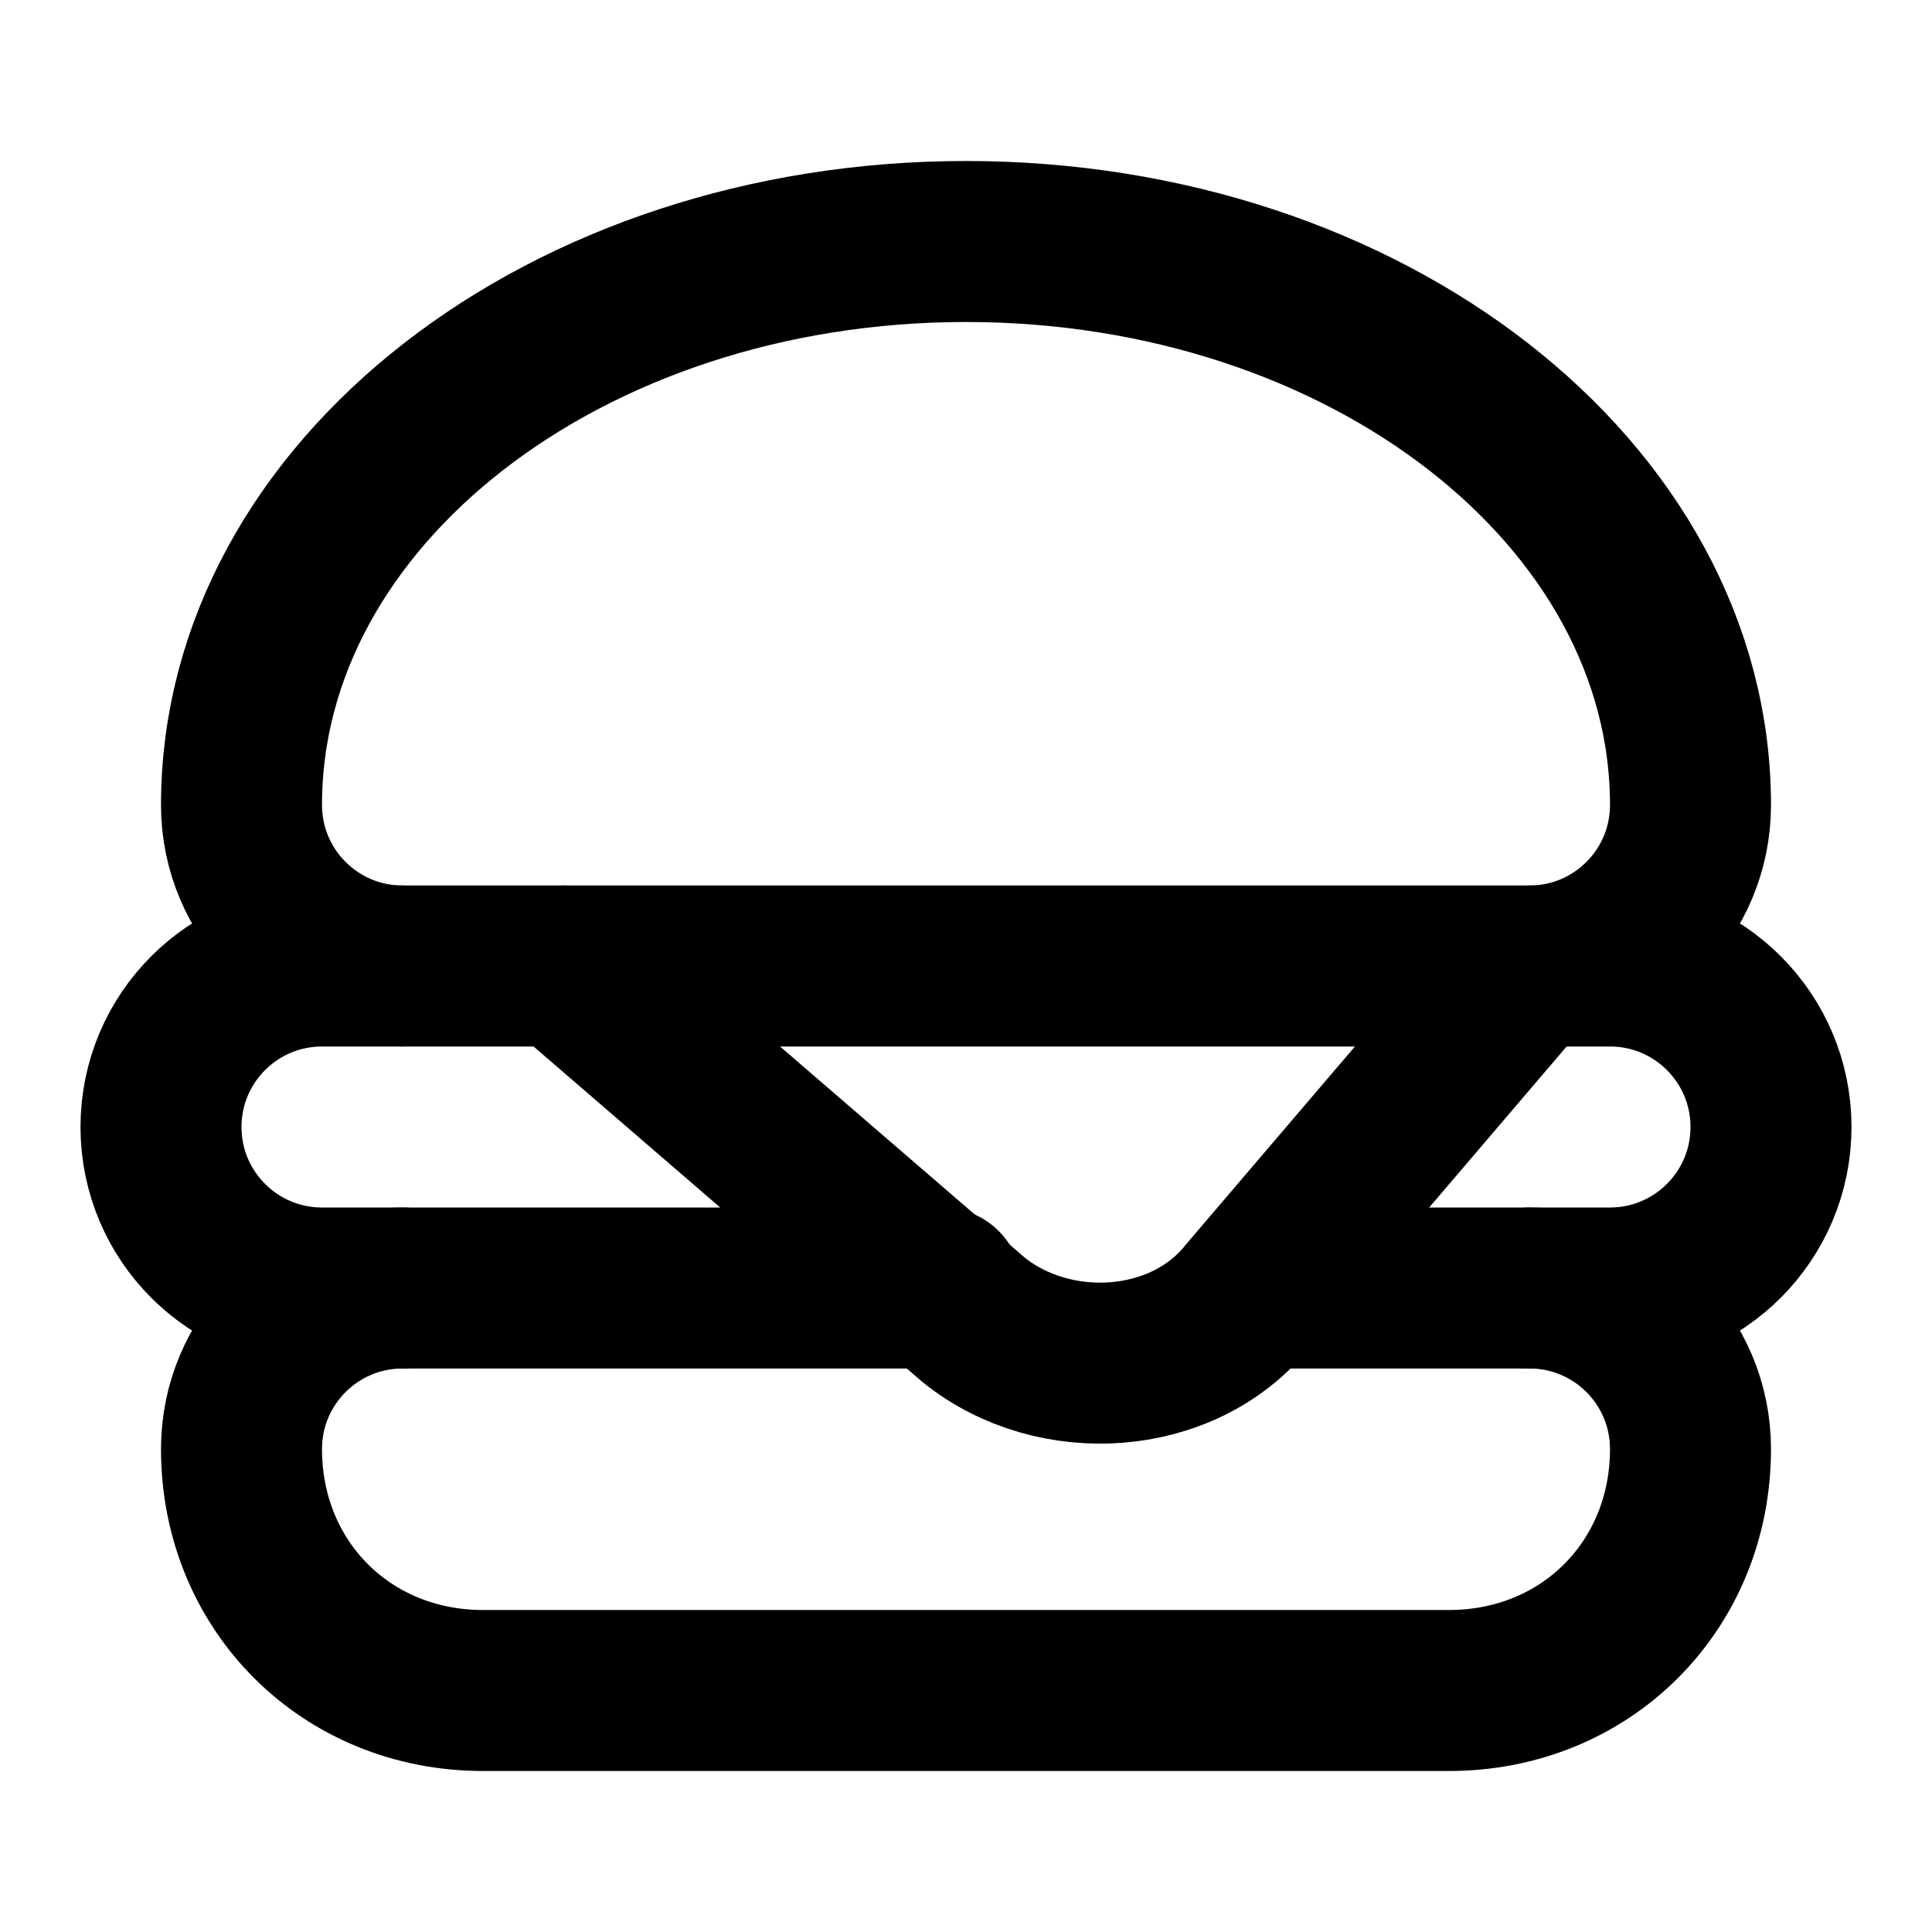
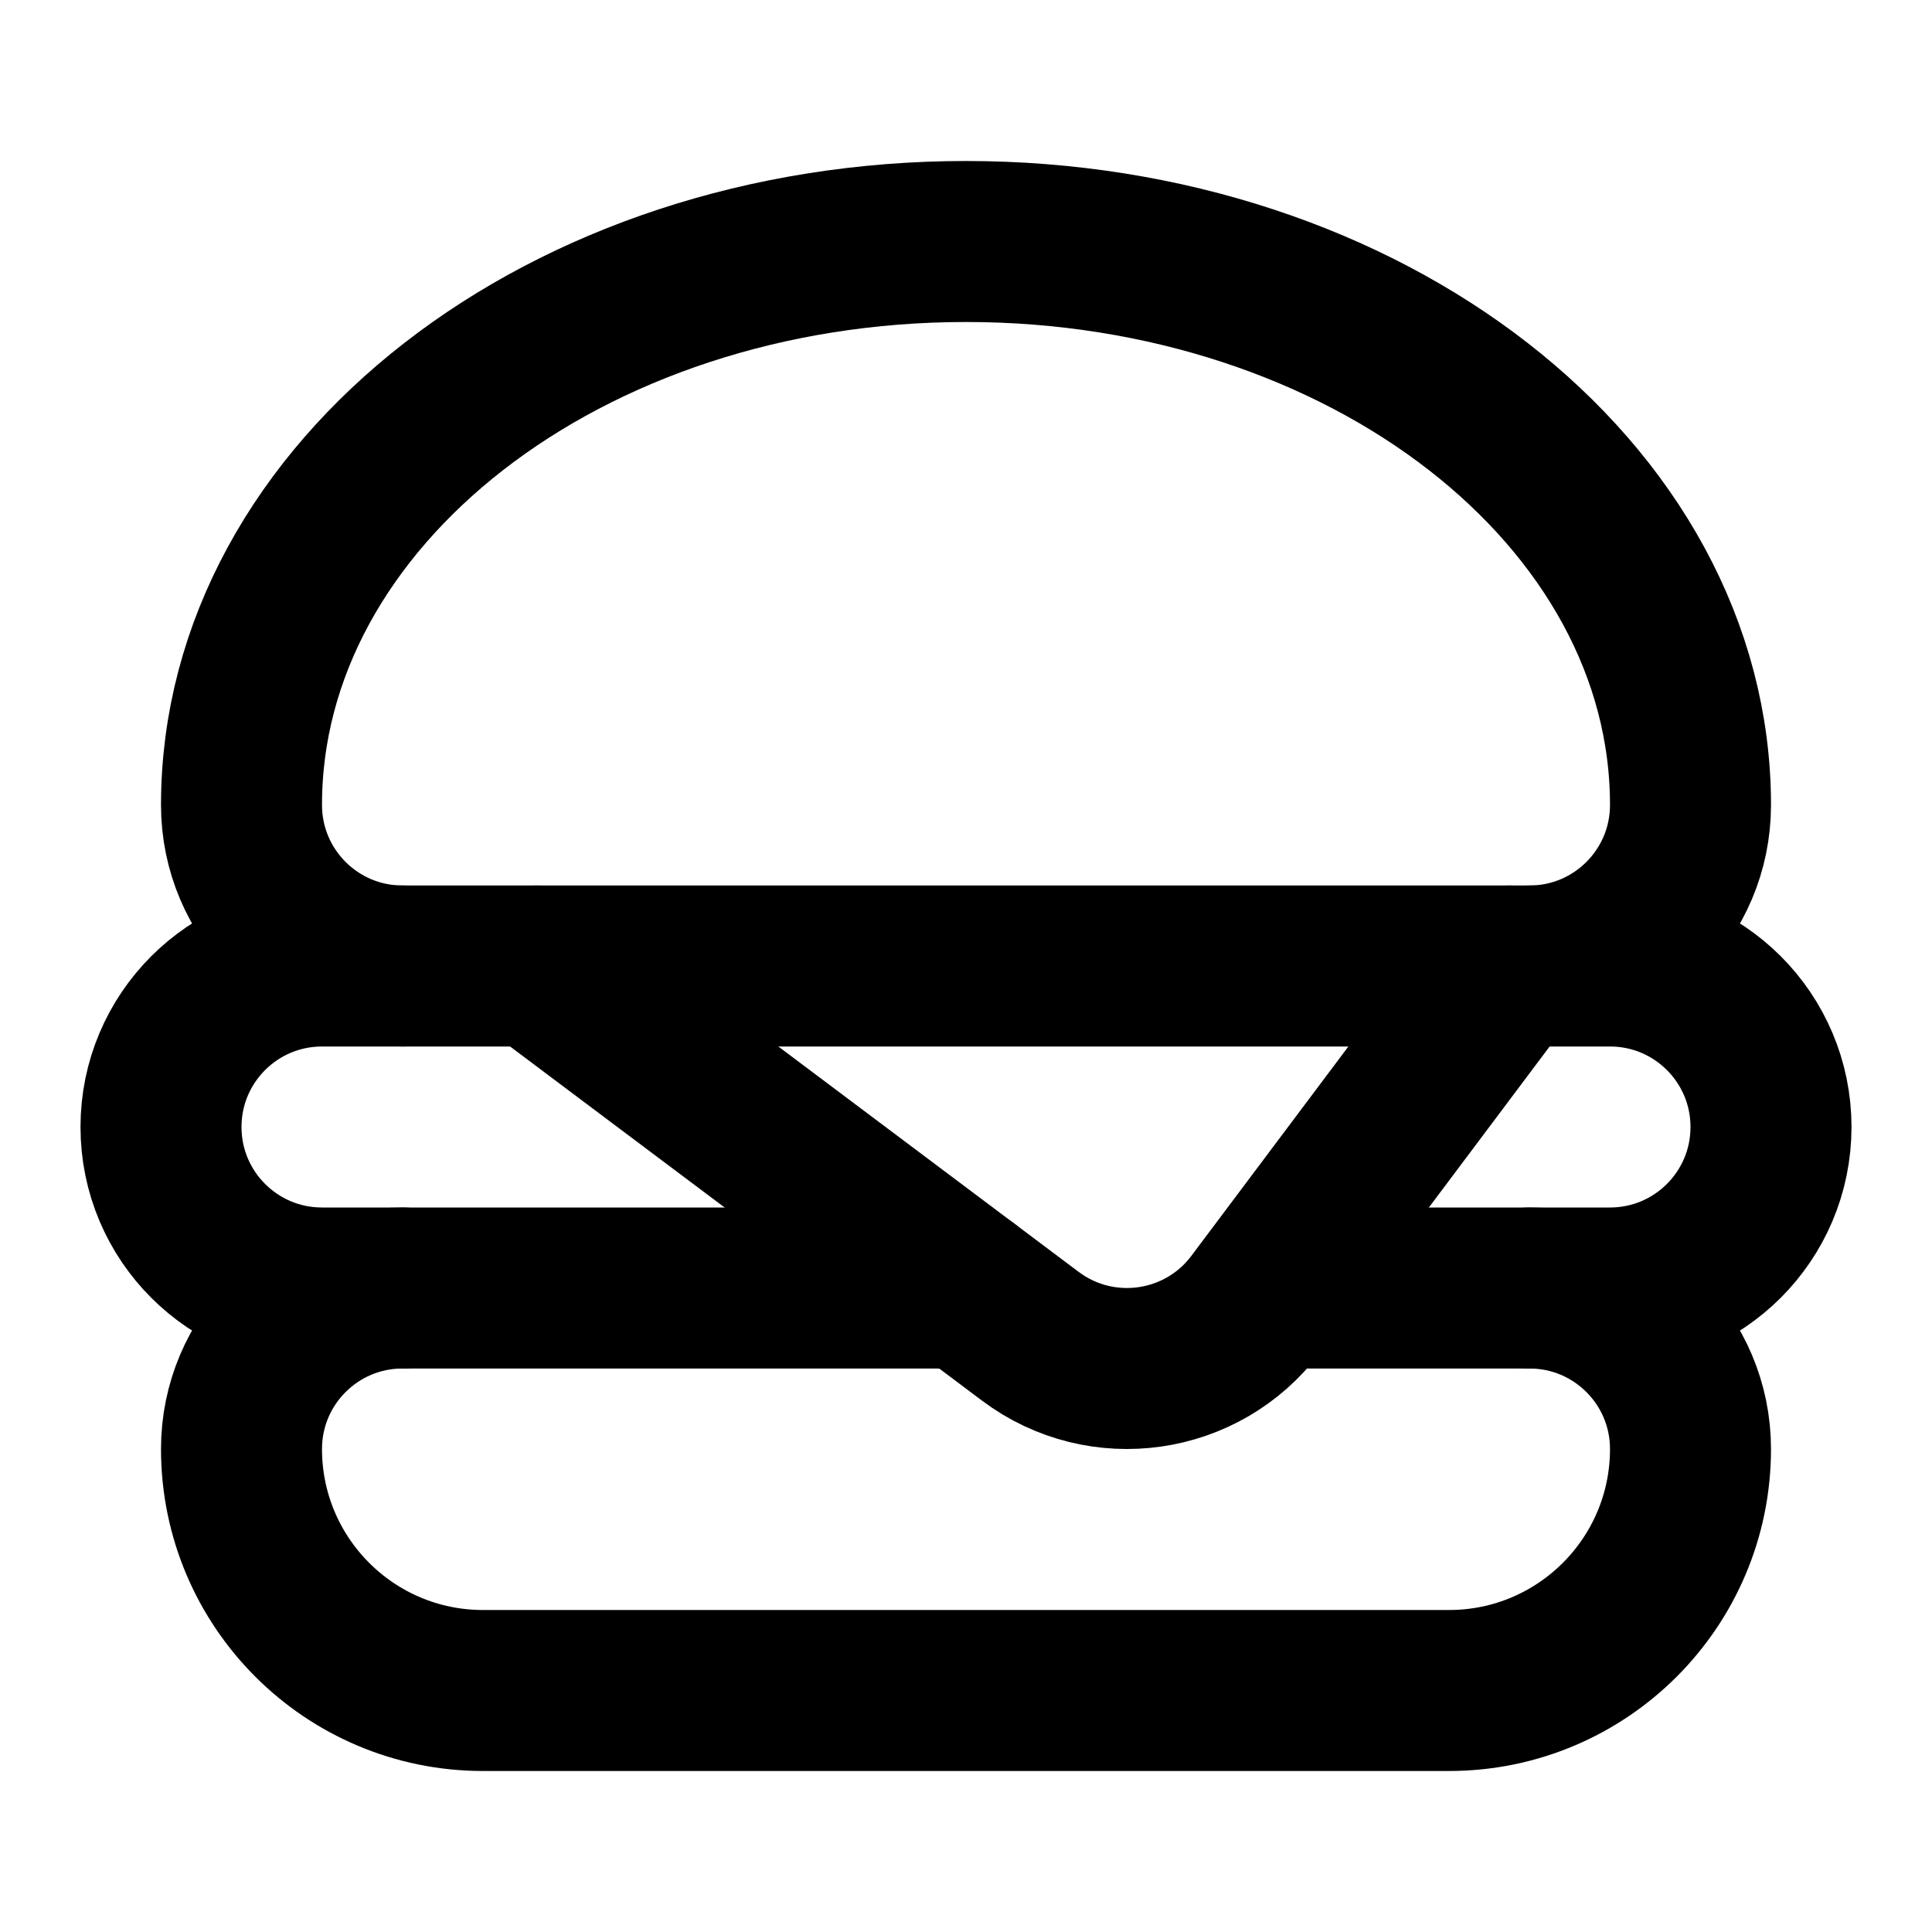
<svg xmlns="http://www.w3.org/2000/svg" width="24" height="24" viewBox="0 0 24 24" fill="none" stroke="currentColor" stroke-width="2" stroke-linecap="round" stroke-linejoin="round">
-   <path d="M11.7 16H4a2 2 0 0 1 0-4h16a2 2 0 0 1 0 4h-4.3" />
-   <path d="M5 12a2 2 0 0 1-2-2 9 7 0 0 1 18 0 2 2 0 0 1-2 2l-3.5 4.1c-.8 1-2.4 1.1-3.4.3L7 12" />
-   <path d="M5 16a2 2 0 0 0-2 2c0 1.7 1.3 3 3 3h12c1.7 0 3-1.3 3-3a2 2 0 0 0-2-2" />
+   <path d="M12 16H4a2 2 0 1 1 0-4h16a2 2 0 1 1 0 4h-4" />
+   <path d="M5 12a2 2 0 0 1-2-2 9 7 0 0 1 18 0 2 2 0 0 1-2 2" />
+   <path d="M5 16a2 2 0 0 0-2 2 3 3 0 0 0 3 3h12a3 3 0 0 0 3-3 2 2 0 0 0-2-2q0 0 0 0" />
+   <path d="m6.67 12 6.13 4.6a2 2 0 0 0 2.8-.4l3.15-4.2" />
</svg>
